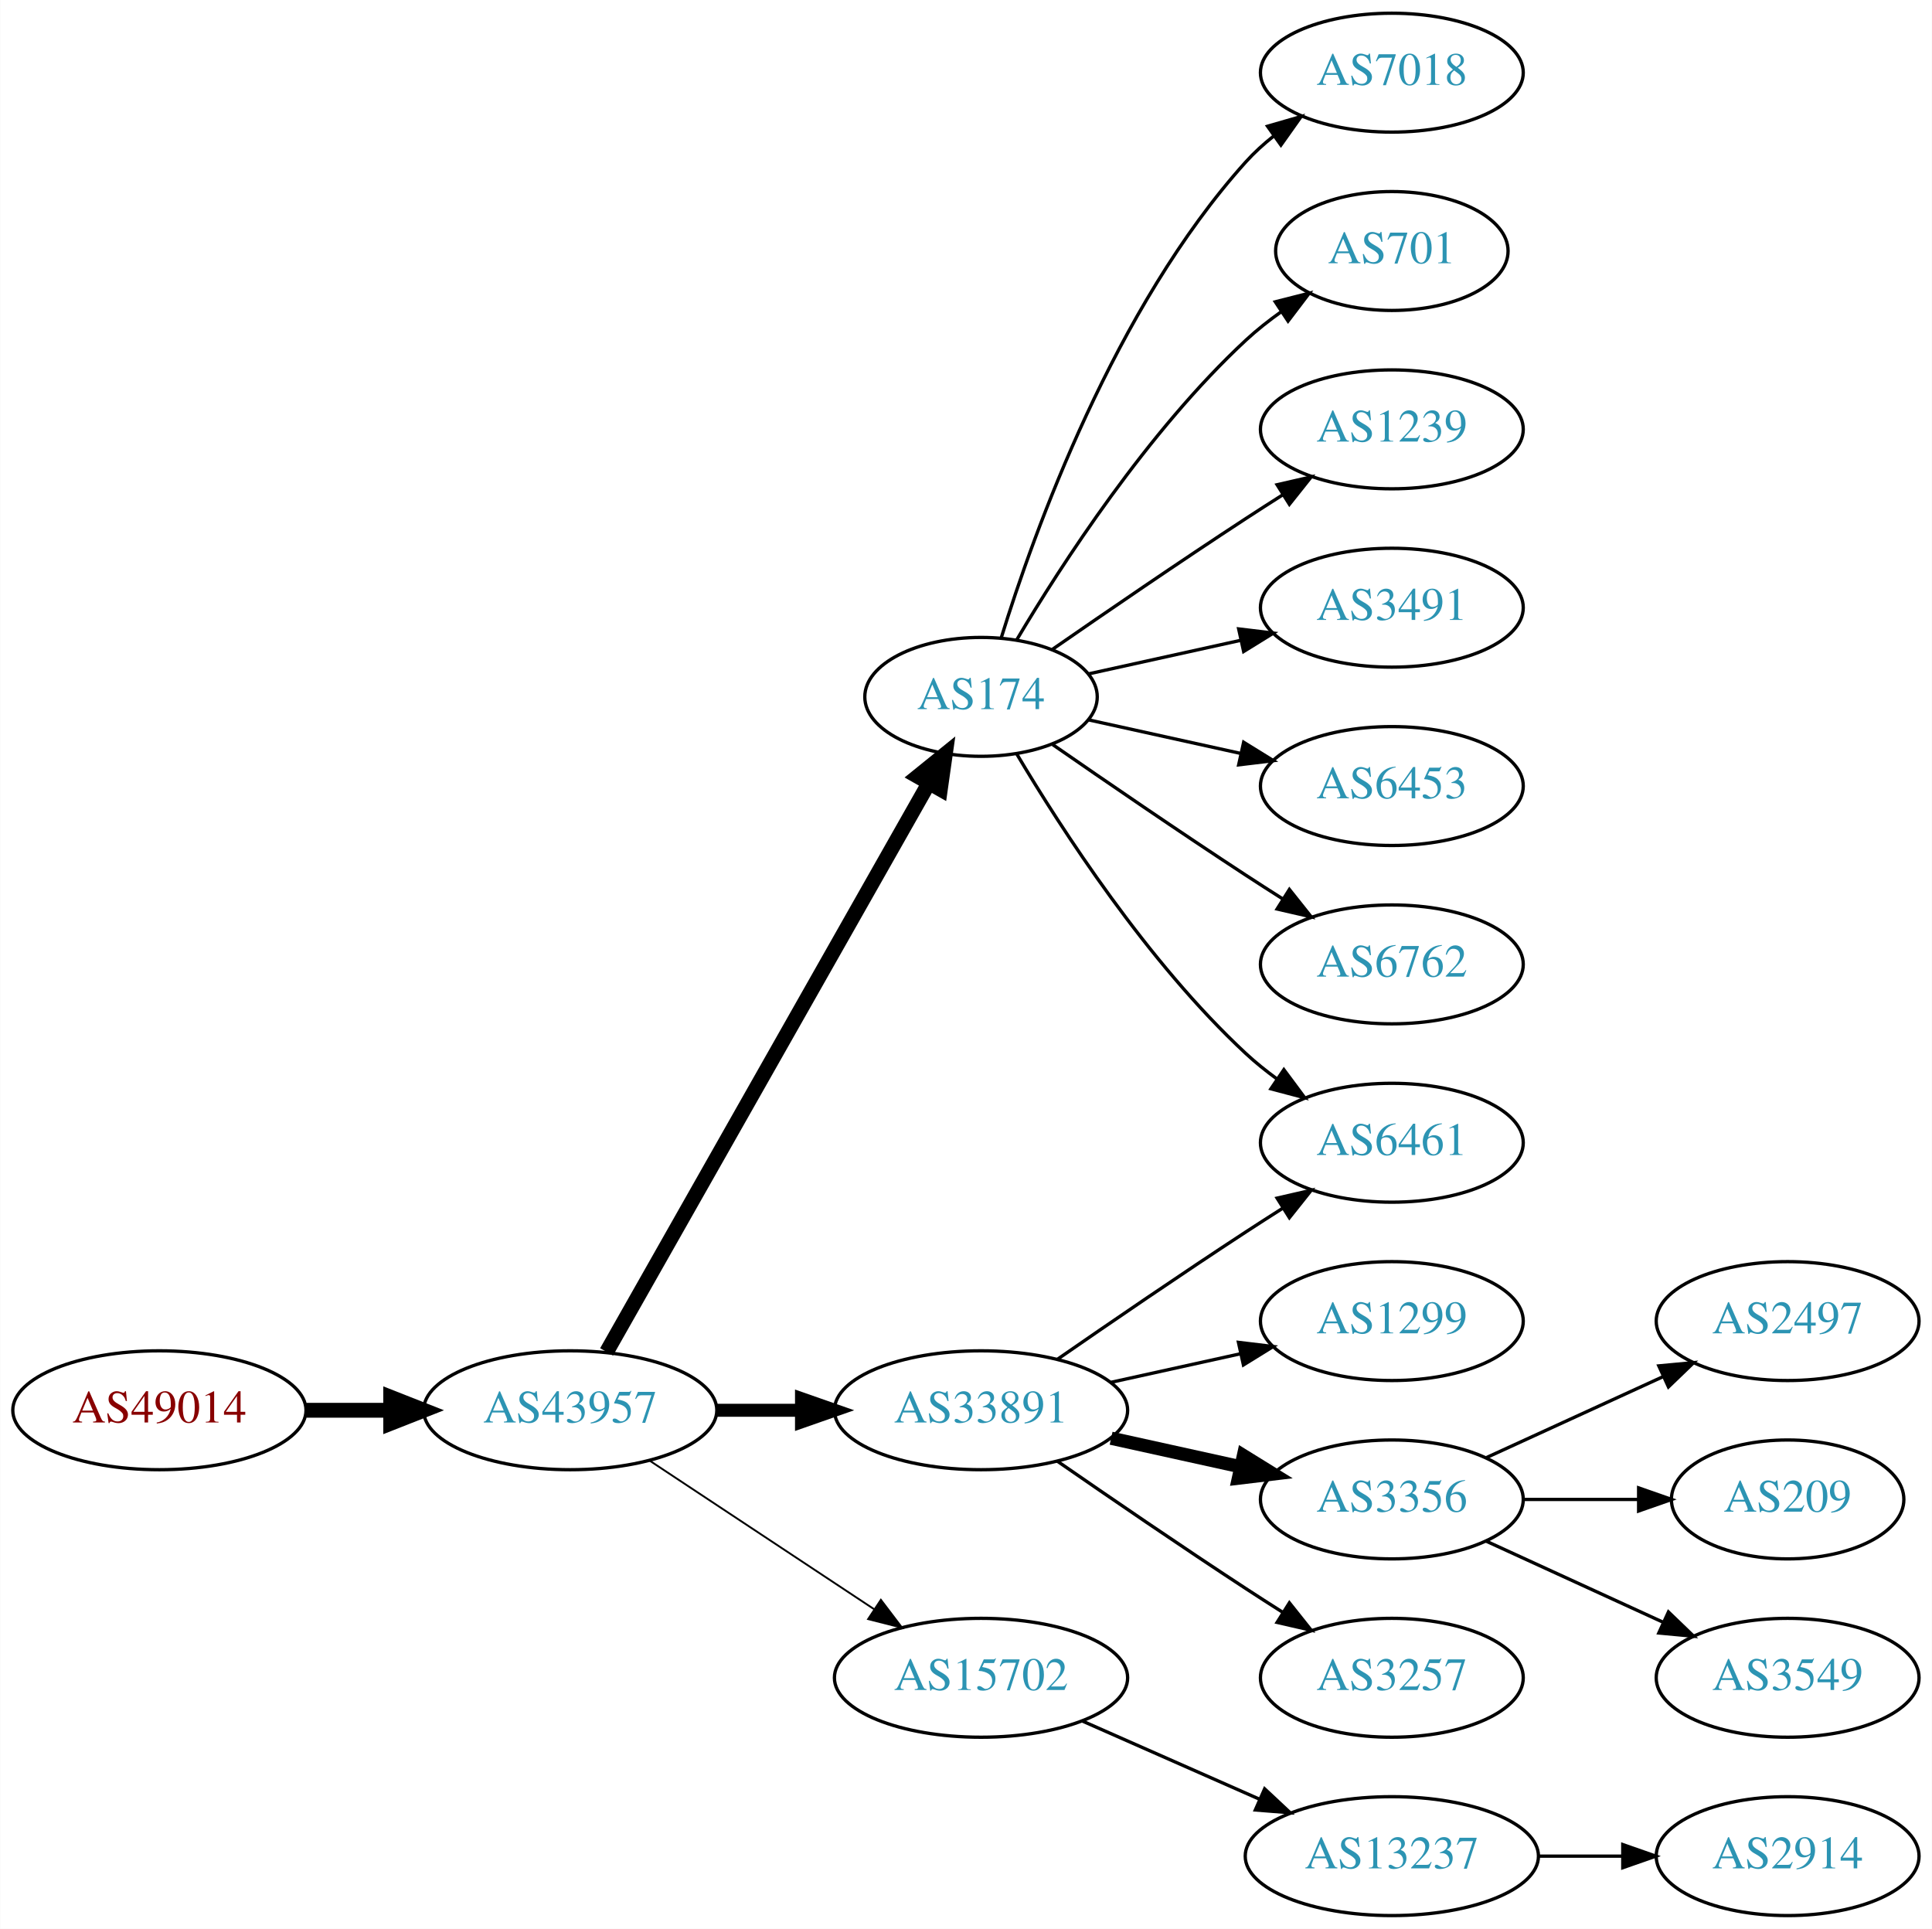
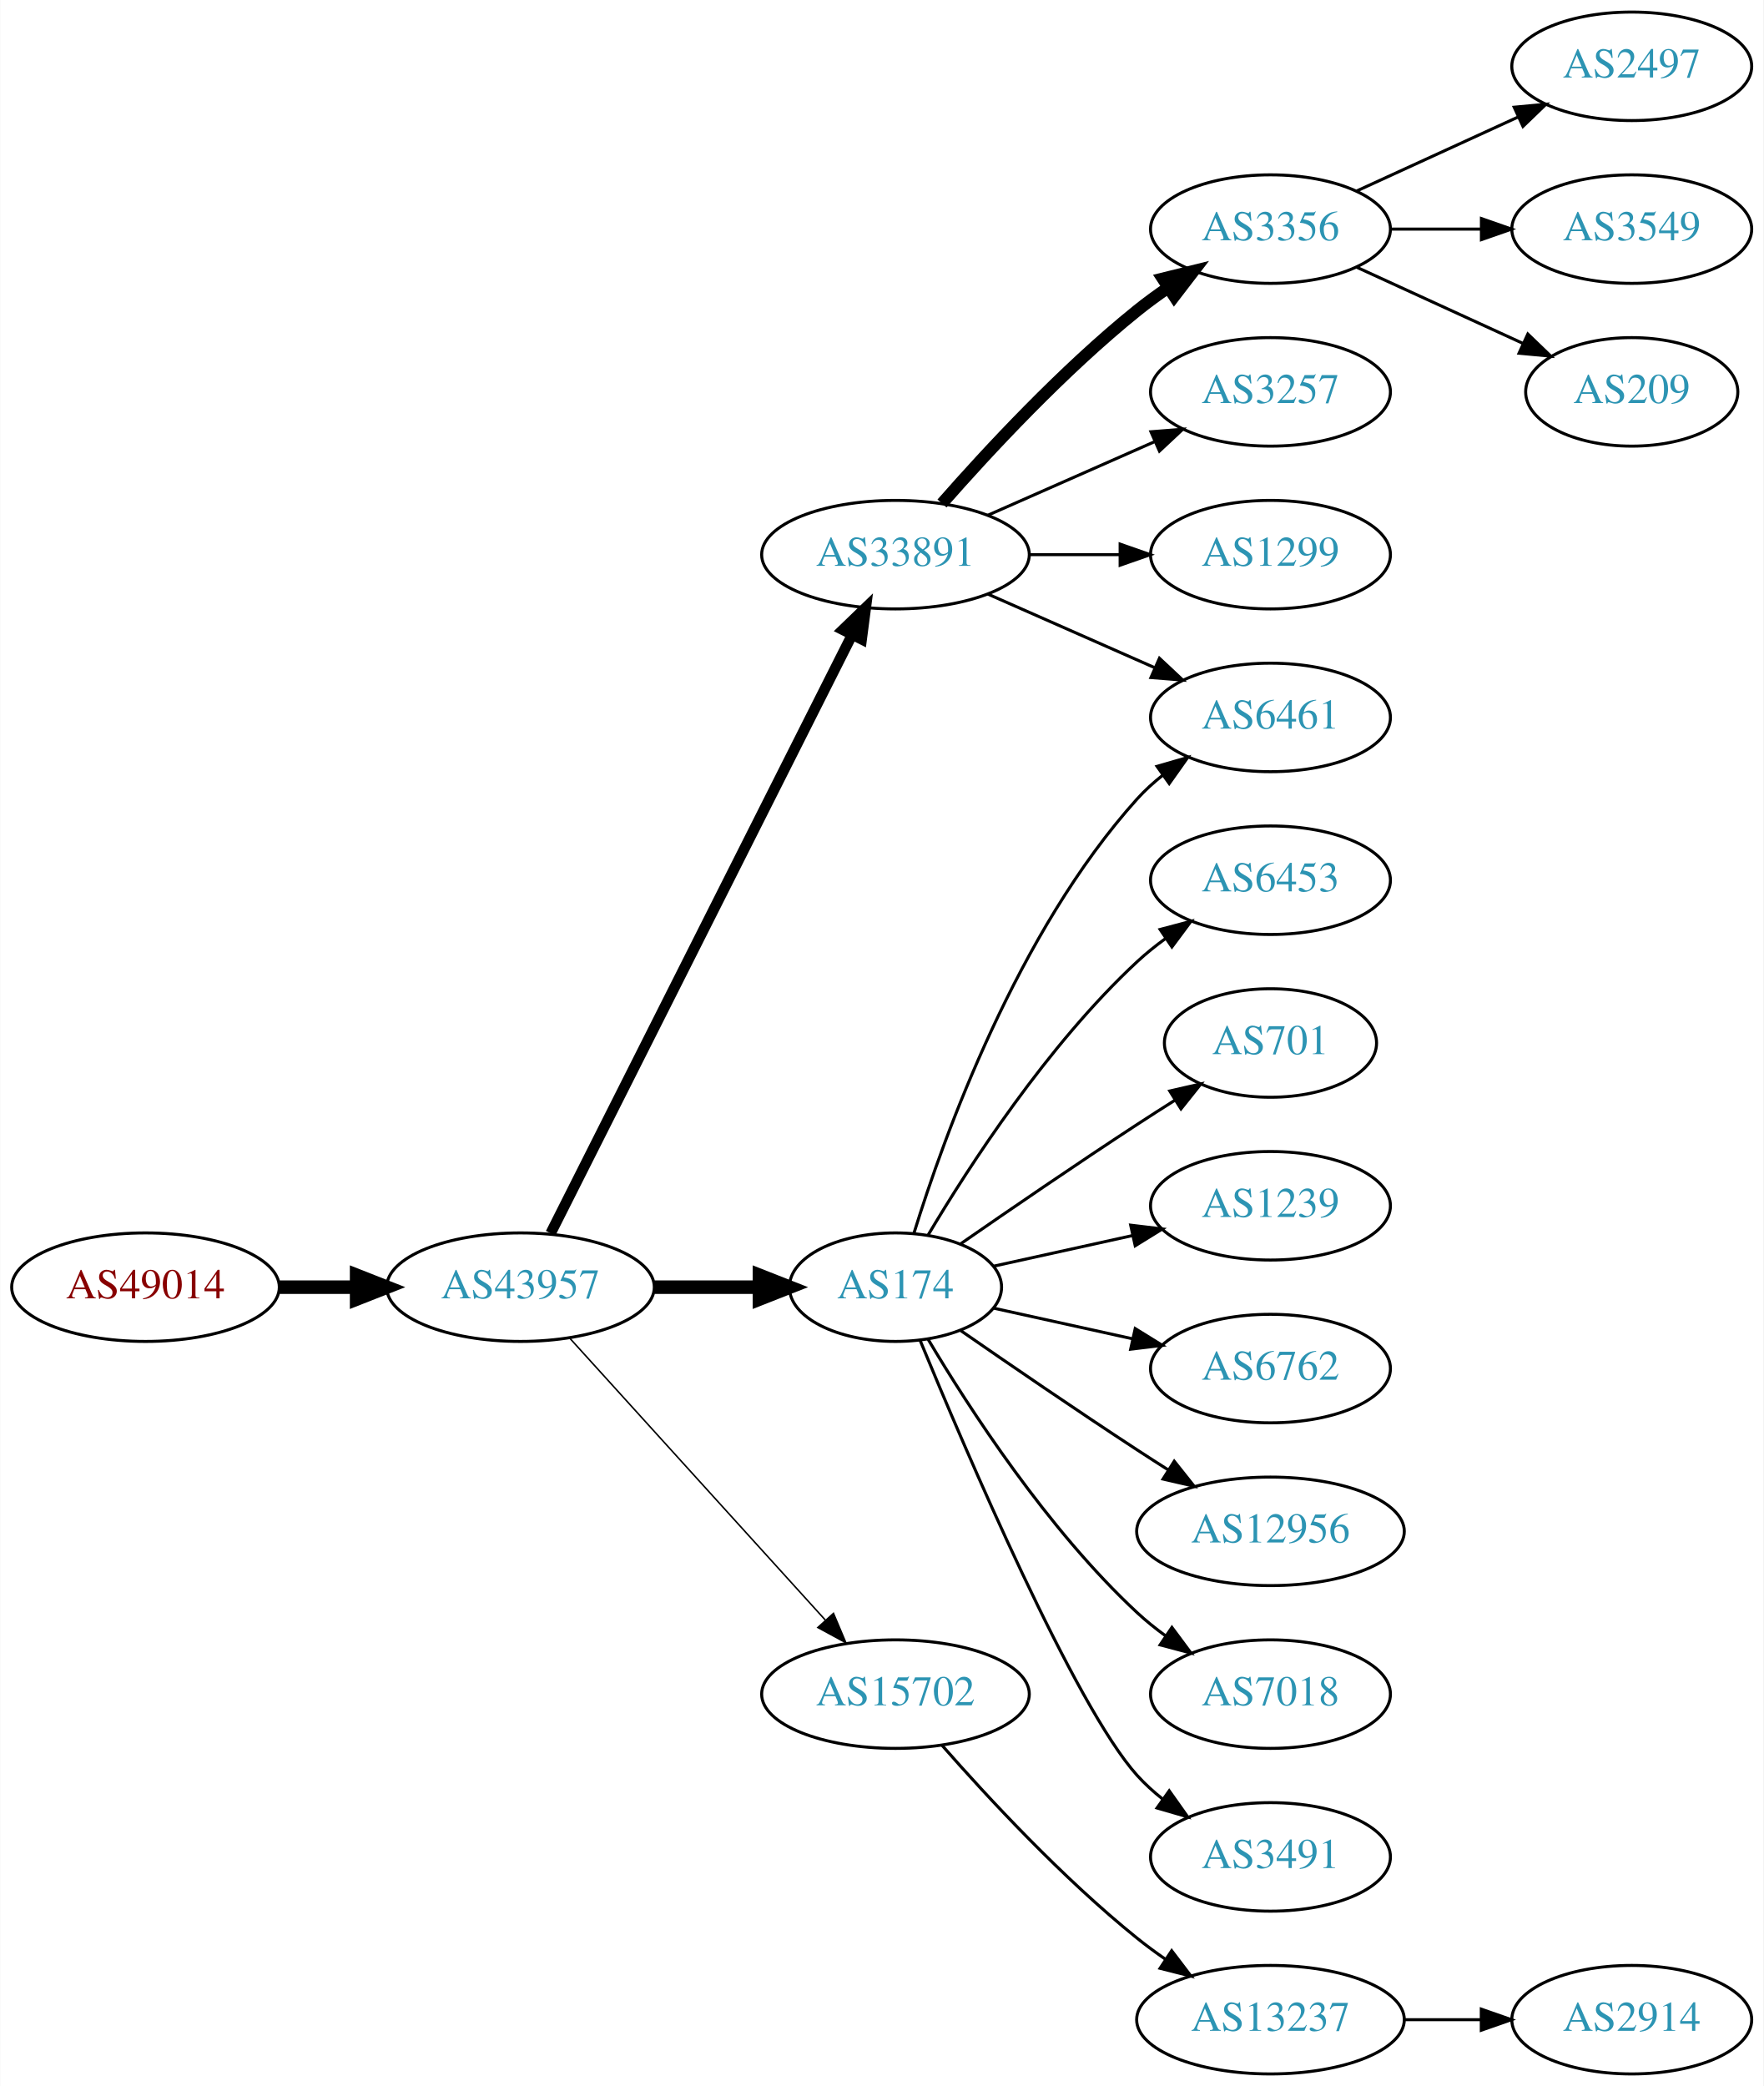
- <svg xmlns="http://www.w3.org/2000/svg" xmlns:xlink="http://www.w3.org/1999/xlink" width="585pt" height="584pt" viewBox="0.00 0.00 584.86 584.00">
-   <g id="graph0" class="graph" transform="scale(1 1) rotate(0) translate(4 580)">
-     <polygon fill="white" stroke="none" points="-4,4 -4,-580 580.862,-580 580.862,4 -4,4" />
+ <svg xmlns="http://www.w3.org/2000/svg" xmlns:xlink="http://www.w3.org/1999/xlink" width="585pt" height="692pt" viewBox="0.00 0.00 584.86 692.00">
+   <g id="graph0" class="graph" transform="scale(1 1) rotate(0) translate(4 688)">
+     <polygon fill="white" stroke="none" points="-4,4 -4,-688 580.862,-688 580.862,4 -4,4" />
    <g id="node1" class="node">
      <g id="a_node1">
        <a xlink:href="/asn/49014" xlink:title="AS49014 ~ Wirtschaftskammer Oesterreich [AT]">
-           <ellipse fill="#ffffff" stroke="black" cx="44.196" cy="-153" rx="44.393" ry="18" />
-           <text text-anchor="middle" x="44.196" y="-149.3" font-family="Times,serif" font-size="14.00" fill="#880000">AS49014</text>
+           <ellipse fill="#ffffff" stroke="black" cx="44.196" cy="-261" rx="44.393" ry="18" />
+           <text text-anchor="middle" x="44.196" y="-257.3" font-family="Times,serif" font-size="14.00" fill="#880000">AS49014</text>
        </a>
      </g>
    </g>
    <g id="node2" class="node">
      <g id="a_node2">
        <a xlink:href="/asn/43957" xlink:title="AS43957 ~ WNT Telecommunication GmbH [AT]">
-           <ellipse fill="#ffffff" stroke="black" cx="168.588" cy="-153" rx="44.393" ry="18" />
-           <text text-anchor="middle" x="168.588" y="-149.3" font-family="Times,serif" font-size="14.00" fill="#2c94b3">AS43957</text>
+           <ellipse fill="#ffffff" stroke="black" cx="168.588" cy="-261" rx="44.393" ry="18" />
+           <text text-anchor="middle" x="168.588" y="-257.3" font-family="Times,serif" font-size="14.00" fill="#2c94b3">AS43957</text>
        </a>
      </g>
    </g>
    <g id="edge1" class="edge">
-       <path fill="none" stroke="black" stroke-width="4.5" d="M88.692,-153C96.898,-153 105.569,-153 114.041,-153" />
-       <polygon fill="black" stroke="black" stroke-width="4.5" points="114.233,-156.938 124.233,-153 114.233,-149.063 114.233,-156.938" />
+       <path fill="none" stroke="black" stroke-width="4.5" d="M88.692,-261C96.898,-261 105.569,-261 114.041,-261" />
+       <polygon fill="black" stroke="black" stroke-width="4.5" points="114.233,-264.938 124.233,-261 114.233,-257.063 114.233,-264.938" />
    </g>
    <g id="node3" class="node">
      <g id="a_node3">
        <a xlink:href="/asn/174" xlink:title="AS174 ~ Cogent Communications [US]">
-           <ellipse fill="#ffffff" stroke="black" cx="292.98" cy="-369" rx="35.194" ry="18" />
-           <text text-anchor="middle" x="292.98" y="-365.3" font-family="Times,serif" font-size="14.00" fill="#2c94b3">AS174</text>
+           <ellipse fill="#ffffff" stroke="black" cx="292.98" cy="-261" rx="35.194" ry="18" />
+           <text text-anchor="middle" x="292.98" y="-257.3" font-family="Times,serif" font-size="14.00" fill="#2c94b3">AS174</text>
        </a>
      </g>
    </g>
    <g id="edge2" class="edge">
-       <path fill="none" stroke="black" stroke-width="4.5" d="M179.604,-170.676C201.137,-208.679 251.929,-298.316 277.186,-342.89" />
-       <polygon fill="black" stroke="black" stroke-width="4.5" points="273.812,-344.924 282.168,-351.683 280.664,-341.042 273.812,-344.924" />
+       <path fill="none" stroke="black" stroke-width="4.5" d="M213.084,-261C224.341,-261 236.473,-261 247.767,-261" />
+       <polygon fill="black" stroke="black" stroke-width="4.5" points="247.854,-264.938 257.854,-261 247.854,-257.063 247.854,-264.938" />
    </g>
    <g id="node4" class="node">
      <g id="a_node4">
-         <a xlink:href="/asn/33891" xlink:title="AS33891 ~ CORE-BACKBONE GMBH GLOBAL NETWORK [DE]">
-           <ellipse fill="#ffffff" stroke="black" cx="292.98" cy="-153" rx="44.393" ry="18" />
-           <text text-anchor="middle" x="292.98" y="-149.3" font-family="Times,serif" font-size="14.00" fill="#2c94b3">AS33891</text>
+         <a xlink:href="/asn/15702" xlink:title="AS15702 ~ Onstage Online GmbH [AT]">
+           <ellipse fill="#ffffff" stroke="black" cx="292.98" cy="-126" rx="44.393" ry="18" />
+           <text text-anchor="middle" x="292.98" y="-122.3" font-family="Times,serif" font-size="14.00" fill="#2c94b3">AS15702</text>
        </a>
      </g>
    </g>
    <g id="edge3" class="edge">
-       <path fill="none" stroke="black" stroke-width="3.938" d="M213.084,-153C221.29,-153 229.961,-153 238.434,-153" />
-       <polygon fill="black" stroke="black" stroke-width="3.938" points="238.625,-156.5 248.625,-153 238.625,-149.5 238.625,-156.5" />
+       <path fill="none" stroke="black" stroke-width="0.5" d="M184.842,-244.175C206.188,-220.63 245.11,-177.698 269.702,-150.574" />
+       <polygon fill="black" stroke="black" stroke-width="0.5" points="272.411,-152.796 276.535,-143.037 267.225,-148.095 272.411,-152.796" />
    </g>
    <g id="node5" class="node">
      <g id="a_node5">
-         <a xlink:href="/asn/15702" xlink:title="AS15702 ~ Onstage Online GmbH [AT]">
-           <ellipse fill="#ffffff" stroke="black" cx="292.98" cy="-72" rx="44.393" ry="18" />
-           <text text-anchor="middle" x="292.98" y="-68.3" font-family="Times,serif" font-size="14.00" fill="#2c94b3">AS15702</text>
+         <a xlink:href="/asn/33891" xlink:title="AS33891 ~ CORE-BACKBONE GMBH GLOBAL NETWORK [DE]">
+           <ellipse fill="#ffffff" stroke="black" cx="292.98" cy="-504" rx="44.393" ry="18" />
+           <text text-anchor="middle" x="292.98" y="-500.3" font-family="Times,serif" font-size="14.00" fill="#2c94b3">AS33891</text>
        </a>
      </g>
    </g>
    <g id="edge4" class="edge">
-       <path fill="none" stroke="black" stroke-width="0.562" d="M192.609,-137.765C211.841,-125.037 239.449,-106.766 260.686,-92.711" />
-       <polygon fill="black" stroke="black" stroke-width="0.562" points="262.655,-95.605 269.063,-87.167 258.792,-89.767 262.655,-95.605" />
+       <path fill="none" stroke="black" stroke-width="3.5" d="M178.588,-278.868C199.859,-321.101 253.335,-427.272 278.496,-477.227" />
+       <polygon fill="black" stroke="black" stroke-width="3.5" points="275.508,-479.076 283.132,-486.433 281.76,-475.928 275.508,-479.076" />
    </g>
    <g id="node8" class="node">
      <g id="a_node8">
        <a xlink:href="/asn/6461" xlink:title="AS6461 ~ Zayo Bandwidth [US]">
+           <ellipse fill="#ffffff" stroke="black" cx="417.373" cy="-450" rx="39.794" ry="18" />
+           <text text-anchor="middle" x="417.373" y="-446.3" font-family="Times,serif" font-size="14.00" fill="#2c94b3">AS6461</text>
+         </a>
+       </g>
+     </g>
+     <g id="edge7" class="edge">
+       <path fill="none" stroke="black" d="M299.118,-278.94C309.021,-310.979 333.359,-378.812 373.176,-423 375.693,-425.792 378.564,-428.401 381.603,-430.812" />
+       <polygon fill="black" stroke="black" points="379.732,-433.776 389.911,-436.715 383.786,-428.07 379.732,-433.776" />
+     </g>
+     <g id="node9" class="node">
+       <g id="a_node9">
+         <a xlink:href="/asn/6453" xlink:title="AS6453 ~ TATA COMMUNICATIONS (AMERICA) INC [US]">
+           <ellipse fill="#ffffff" stroke="black" cx="417.373" cy="-396" rx="39.794" ry="18" />
+           <text text-anchor="middle" x="417.373" y="-392.3" font-family="Times,serif" font-size="14.00" fill="#2c94b3">AS6453</text>
+         </a>
+       </g>
+     </g>
+     <g id="edge8" class="edge">
+       <path fill="none" stroke="black" d="M303.793,-278.279C317.299,-301.011 343.359,-341.314 373.176,-369 376.083,-371.699 379.296,-374.28 382.62,-376.703" />
+       <polygon fill="black" stroke="black" points="380.755,-379.667 390.998,-382.375 384.679,-373.87 380.755,-379.667" />
+     </g>
+     <g id="node10" class="node">
+       <g id="a_node10">
+         <a xlink:href="/asn/701" xlink:title="AS701 ~ UUNET [US]">
+           <ellipse fill="#ffffff" stroke="black" cx="417.373" cy="-342" rx="35.194" ry="18" />
+           <text text-anchor="middle" x="417.373" y="-338.3" font-family="Times,serif" font-size="14.00" fill="#2c94b3">AS701</text>
+         </a>
+       </g>
+     </g>
+     <g id="edge9" class="edge">
+       <path fill="none" stroke="black" d="M314.671,-275.44C330.563,-286.449 353.113,-301.897 373.176,-315 377.221,-317.642 381.507,-320.385 385.746,-323.067" />
+       <polygon fill="black" stroke="black" points="383.96,-326.079 394.29,-328.432 387.683,-320.15 383.96,-326.079" />
+     </g>
+     <g id="node11" class="node">
+       <g id="a_node11">
+         <a xlink:href="/asn/1239" xlink:title="AS1239 ~ Sprint [US]">
+           <ellipse fill="#ffffff" stroke="black" cx="417.373" cy="-288" rx="39.794" ry="18" />
+           <text text-anchor="middle" x="417.373" y="-284.3" font-family="Times,serif" font-size="14.00" fill="#2c94b3">AS1239</text>
+         </a>
+       </g>
+     </g>
+     <g id="edge10" class="edge">
+       <path fill="none" stroke="black" d="M325.499,-267.953C339.56,-271.055 356.378,-274.765 371.702,-278.146" />
+       <polygon fill="black" stroke="black" points="370.993,-281.573 381.512,-280.31 372.501,-274.738 370.993,-281.573" />
+     </g>
+     <g id="node12" class="node">
+       <g id="a_node12">
+         <a xlink:href="/asn/6762" xlink:title="AS6762 ~ TELECOM ITALIA SPARKLE S.p.A. [IT]">
          <ellipse fill="#ffffff" stroke="black" cx="417.373" cy="-234" rx="39.794" ry="18" />
-           <text text-anchor="middle" x="417.373" y="-230.3" font-family="Times,serif" font-size="14.00" fill="#2c94b3">AS6461</text>
-         </a>
-       </g>
-     </g>
-     <g id="edge14" class="edge">
-       <path fill="none" stroke="black" d="M303.793,-351.721C317.299,-328.989 343.359,-288.686 373.176,-261 376.083,-258.301 379.296,-255.72 382.62,-253.297" />
-       <polygon fill="black" stroke="black" points="384.679,-256.13 390.998,-247.625 380.755,-250.333 384.679,-256.13" />
+           <text text-anchor="middle" x="417.373" y="-230.3" font-family="Times,serif" font-size="14.00" fill="#2c94b3">AS6762</text>
+         </a>
+       </g>
+     </g>
+     <g id="edge11" class="edge">
+       <path fill="none" stroke="black" d="M325.499,-254.047C339.56,-250.945 356.378,-247.235 371.702,-243.854" />
+       <polygon fill="black" stroke="black" points="372.501,-247.262 381.512,-241.69 370.993,-240.427 372.501,-247.262" />
+     </g>
+     <g id="node13" class="node">
+       <g id="a_node13">
+         <a xlink:href="/asn/12956" xlink:title="AS12956 ~ TELXIUS [ES]">
+           <ellipse fill="#ffffff" stroke="black" cx="417.373" cy="-180" rx="44.393" ry="18" />
+           <text text-anchor="middle" x="417.373" y="-176.3" font-family="Times,serif" font-size="14.00" fill="#2c94b3">AS12956</text>
+         </a>
+       </g>
+     </g>
+     <g id="edge12" class="edge">
+       <path fill="none" stroke="black" d="M314.671,-246.56C330.563,-235.551 353.113,-220.103 373.176,-207 376.497,-204.831 379.98,-202.594 383.466,-200.379" />
+       <polygon fill="black" stroke="black" points="385.455,-203.262 392.048,-194.968 381.722,-197.34 385.455,-203.262" />
+     </g>
+     <g id="node14" class="node">
+       <g id="a_node14">
+         <a xlink:href="/asn/7018" xlink:title="AS7018 ~ AT&amp;T Services, Inc. [US]">
+           <ellipse fill="#ffffff" stroke="black" cx="417.373" cy="-126" rx="39.794" ry="18" />
+           <text text-anchor="middle" x="417.373" y="-122.3" font-family="Times,serif" font-size="14.00" fill="#2c94b3">AS7018</text>
+         </a>
+       </g>
+     </g>
+     <g id="edge13" class="edge">
+       <path fill="none" stroke="black" d="M303.793,-243.721C317.299,-220.989 343.359,-180.686 373.176,-153 376.083,-150.301 379.296,-147.72 382.62,-145.297" />
+       <polygon fill="black" stroke="black" points="384.679,-148.13 390.998,-139.625 380.755,-142.333 384.679,-148.13" />
    </g>
    <g id="node15" class="node">
      <g id="a_node15">
-         <a xlink:href="/asn/7018" xlink:title="AS7018 ~ AT&amp;T Services, Inc. [US]">
-           <ellipse fill="#ffffff" stroke="black" cx="417.373" cy="-558" rx="39.794" ry="18" />
-           <text text-anchor="middle" x="417.373" y="-554.3" font-family="Times,serif" font-size="14.00" fill="#2c94b3">AS7018</text>
-         </a>
-       </g>
-     </g>
-     <g id="edge15" class="edge">
-       <path fill="none" stroke="black" d="M299.118,-386.94C309.021,-418.979 333.359,-486.812 373.176,-531 375.693,-533.792 378.564,-536.401 381.603,-538.812" />
-       <polygon fill="black" stroke="black" points="379.732,-541.776 389.911,-544.715 383.786,-536.07 379.732,-541.776" />
-     </g>
-     <g id="node16" class="node">
-       <g id="a_node16">
-         <a xlink:href="/asn/701" xlink:title="AS701 ~ UUNET [US]">
-           <ellipse fill="#ffffff" stroke="black" cx="417.373" cy="-504" rx="35.194" ry="18" />
-           <text text-anchor="middle" x="417.373" y="-500.3" font-family="Times,serif" font-size="14.00" fill="#2c94b3">AS701</text>
-         </a>
-       </g>
-     </g>
-     <g id="edge16" class="edge">
-       <path fill="none" stroke="black" d="M303.793,-386.279C317.299,-409.011 343.359,-449.314 373.176,-477 376.474,-480.061 380.166,-482.972 383.967,-485.672" />
-       <polygon fill="black" stroke="black" points="382.078,-488.619 392.348,-491.22 385.941,-482.781 382.078,-488.619" />
-     </g>
-     <g id="node17" class="node">
-       <g id="a_node17">
-         <a xlink:href="/asn/1239" xlink:title="AS1239 ~ Sprint [US]">
-           <ellipse fill="#ffffff" stroke="black" cx="417.373" cy="-450" rx="39.794" ry="18" />
-           <text text-anchor="middle" x="417.373" y="-446.3" font-family="Times,serif" font-size="14.00" fill="#2c94b3">AS1239</text>
-         </a>
-       </g>
-     </g>
-     <g id="edge17" class="edge">
-       <path fill="none" stroke="black" d="M314.671,-383.44C330.563,-394.449 353.113,-409.897 373.176,-423 376.758,-425.339 380.529,-427.759 384.289,-430.144" />
-       <polygon fill="black" stroke="black" points="382.623,-433.231 392.95,-435.596 386.352,-427.307 382.623,-433.231" />
-     </g>
-     <g id="node18" class="node">
-       <g id="a_node18">
        <a xlink:href="/asn/3491" xlink:title="AS3491 ~ PCCW Global, Inc. [US]">
-           <ellipse fill="#ffffff" stroke="black" cx="417.373" cy="-396" rx="39.794" ry="18" />
-           <text text-anchor="middle" x="417.373" y="-392.3" font-family="Times,serif" font-size="14.00" fill="#2c94b3">AS3491</text>
-         </a>
-       </g>
-     </g>
-     <g id="edge18" class="edge">
-       <path fill="none" stroke="black" d="M325.499,-375.953C339.56,-379.055 356.378,-382.765 371.702,-386.146" />
-       <polygon fill="black" stroke="black" points="370.993,-389.573 381.512,-388.31 372.501,-382.738 370.993,-389.573" />
-     </g>
-     <g id="node19" class="node">
-       <g id="a_node19">
-         <a xlink:href="/asn/6453" xlink:title="AS6453 ~ TATA COMMUNICATIONS (AMERICA) INC [US]">
-           <ellipse fill="#ffffff" stroke="black" cx="417.373" cy="-342" rx="39.794" ry="18" />
-           <text text-anchor="middle" x="417.373" y="-338.3" font-family="Times,serif" font-size="14.00" fill="#2c94b3">AS6453</text>
-         </a>
-       </g>
-     </g>
-     <g id="edge19" class="edge">
-       <path fill="none" stroke="black" d="M325.499,-362.047C339.56,-358.945 356.378,-355.235 371.702,-351.854" />
-       <polygon fill="black" stroke="black" points="372.501,-355.262 381.512,-349.69 370.993,-348.427 372.501,-355.262" />
-     </g>
-     <g id="node20" class="node">
-       <g id="a_node20">
-         <a xlink:href="/asn/6762" xlink:title="AS6762 ~ TELECOM ITALIA SPARKLE S.p.A. [IT]">
-           <ellipse fill="#ffffff" stroke="black" cx="417.373" cy="-288" rx="39.794" ry="18" />
-           <text text-anchor="middle" x="417.373" y="-284.3" font-family="Times,serif" font-size="14.00" fill="#2c94b3">AS6762</text>
-         </a>
-       </g>
-     </g>
-     <g id="edge20" class="edge">
-       <path fill="none" stroke="black" d="M314.671,-354.56C330.563,-343.551 353.113,-328.103 373.176,-315 376.758,-312.661 380.529,-310.241 384.289,-307.856" />
-       <polygon fill="black" stroke="black" points="386.352,-310.693 392.95,-302.404 382.623,-304.769 386.352,-310.693" />
+           <ellipse fill="#ffffff" stroke="black" cx="417.373" cy="-72" rx="39.794" ry="18" />
+           <text text-anchor="middle" x="417.373" y="-68.3" font-family="Times,serif" font-size="14.00" fill="#2c94b3">AS3491</text>
+         </a>
+       </g>
+     </g>
+     <g id="edge14" class="edge">
+       <path fill="none" stroke="black" d="M301.139,-243.367C316.4,-206.342 352.429,-122.024 373.176,-99 375.693,-96.208 378.564,-93.599 381.603,-91.188" />
+       <polygon fill="black" stroke="black" points="383.786,-93.93 389.911,-85.285 379.732,-88.224 383.786,-93.93" />
    </g>
    <g id="node6" class="node">
      <g id="a_node6">
-         <a xlink:href="/asn/1299" xlink:title="AS1299 ~ Telia Carrier [EU]">
-           <ellipse fill="#ffffff" stroke="black" cx="417.373" cy="-180" rx="39.794" ry="18" />
-           <text text-anchor="middle" x="417.373" y="-176.3" font-family="Times,serif" font-size="14.00" fill="#2c94b3">AS1299</text>
-         </a>
-       </g>
-     </g>
-     <g id="edge5" class="edge">
-       <path fill="none" stroke="black" d="M332.37,-161.469C344.761,-164.202 358.608,-167.257 371.429,-170.085" />
-       <polygon fill="black" stroke="black" points="370.924,-173.558 381.443,-172.295 372.432,-166.722 370.924,-173.558" />
-     </g>
-     <g id="node7" class="node">
-       <g id="a_node7">
-         <a xlink:href="/asn/3356" xlink:title="AS3356 ~ Level 3 Parent, LLC [US]">
-           <ellipse fill="#ffffff" stroke="black" cx="417.373" cy="-126" rx="39.794" ry="18" />
-           <text text-anchor="middle" x="417.373" y="-122.3" font-family="Times,serif" font-size="14.00" fill="#2c94b3">AS3356</text>
-         </a>
-       </g>
-     </g>
-     <g id="edge6" class="edge">
-       <path fill="none" stroke="black" stroke-width="4" d="M332.37,-144.531C344.761,-141.798 358.608,-138.743 371.429,-135.915" />
-       <polygon fill="black" stroke="black" stroke-width="4" points="372.432,-139.278 381.443,-133.705 370.924,-132.442 372.432,-139.278" />
-     </g>
-     <g id="edge7" class="edge">
-       <path fill="none" stroke="black" d="M316.011,-168.367C331.813,-179.305 353.67,-194.261 373.176,-207 376.758,-209.339 380.529,-211.759 384.289,-214.144" />
-       <polygon fill="black" stroke="black" points="382.623,-217.231 392.95,-219.596 386.352,-211.307 382.623,-217.231" />
-     </g>
-     <g id="node9" class="node">
-       <g id="a_node9">
-         <a xlink:href="/asn/3257" xlink:title="AS3257 ~ GTT [DE]">
-           <ellipse fill="#ffffff" stroke="black" cx="417.373" cy="-72" rx="39.794" ry="18" />
-           <text text-anchor="middle" x="417.373" y="-68.3" font-family="Times,serif" font-size="14.00" fill="#2c94b3">AS3257</text>
-         </a>
-       </g>
-     </g>
-     <g id="edge8" class="edge">
-       <path fill="none" stroke="black" d="M316.011,-137.633C331.813,-126.695 353.67,-111.739 373.176,-99 376.758,-96.661 380.529,-94.241 384.289,-91.856" />
-       <polygon fill="black" stroke="black" points="386.352,-94.693 392.95,-86.404 382.623,-88.769 386.352,-94.693" />
-     </g>
-     <g id="node13" class="node">
-       <g id="a_node13">
        <a xlink:href="/asn/13237" xlink:title="AS13237 ~ European Backbone of AS13237 [DE]">
          <ellipse fill="#ffffff" stroke="black" cx="417.373" cy="-18" rx="44.393" ry="18" />
          <text text-anchor="middle" x="417.373" y="-14.3" font-family="Times,serif" font-size="14.00" fill="#2c94b3">AS13237</text>
        </a>
      </g>
    </g>
-     <g id="edge12" class="edge">
-       <path fill="none" stroke="black" d="M323.608,-58.928C339.725,-51.817 359.865,-42.931 377.257,-35.258" />
-       <polygon fill="black" stroke="black" points="378.857,-38.377 386.593,-31.139 376.032,-31.973 378.857,-38.377" />
-     </g>
-     <g id="node10" class="node">
-       <g id="a_node10">
-         <a xlink:href="/asn/2497" xlink:title="AS2497 ~ Internet Initiative Japan Inc. [JP]">
-           <ellipse fill="#ffffff" stroke="black" cx="537.215" cy="-180" rx="39.794" ry="18" />
-           <text text-anchor="middle" x="537.215" y="-176.3" font-family="Times,serif" font-size="14.00" fill="#2c94b3">AS2497</text>
-         </a>
-       </g>
-     </g>
-     <g id="edge9" class="edge">
-       <path fill="none" stroke="black" d="M446.001,-138.661C461.958,-145.973 482.229,-155.261 499.512,-163.181" />
-       <polygon fill="black" stroke="black" points="498.21,-166.435 508.759,-167.419 501.126,-160.071 498.21,-166.435" />
-     </g>
-     <g id="node11" class="node">
-       <g id="a_node11">
-         <a xlink:href="/asn/209" xlink:title="AS209 ~ CenturyLink Communications, LLC [US]">
-           <ellipse fill="#ffffff" stroke="black" cx="537.215" cy="-126" rx="35.194" ry="18" />
-           <text text-anchor="middle" x="537.215" y="-122.3" font-family="Times,serif" font-size="14.00" fill="#2c94b3">AS209</text>
-         </a>
-       </g>
-     </g>
-     <g id="edge10" class="edge">
-       <path fill="none" stroke="black" d="M457.285,-126C468.372,-126 480.531,-126 491.914,-126" />
-       <polygon fill="black" stroke="black" points="492.096,-129.5 502.096,-126 492.096,-122.5 492.096,-129.5" />
-     </g>
-     <g id="node12" class="node">
-       <g id="a_node12">
-         <a xlink:href="/asn/3549" xlink:title="AS3549 ~ Level 3 Parent, LLC [US]">
-           <ellipse fill="#ffffff" stroke="black" cx="537.215" cy="-72" rx="39.794" ry="18" />
-           <text text-anchor="middle" x="537.215" y="-68.3" font-family="Times,serif" font-size="14.00" fill="#2c94b3">AS3549</text>
-         </a>
-       </g>
-     </g>
-     <g id="edge11" class="edge">
-       <path fill="none" stroke="black" d="M446.001,-113.339C461.958,-106.027 482.229,-96.739 499.512,-88.819" />
-       <polygon fill="black" stroke="black" points="501.126,-91.929 508.759,-84.581 498.21,-85.565 501.126,-91.929" />
-     </g>
-     <g id="node14" class="node">
-       <g id="a_node14">
+     <g id="edge5" class="edge">
+       <path fill="none" stroke="black" d="M308.413,-109.017C323.544,-91.772 348.509,-64.852 373.176,-45 376.105,-42.644 379.251,-40.325 382.463,-38.098" />
+       <polygon fill="black" stroke="black" points="384.598,-40.882 391.011,-32.448 380.738,-35.042 384.598,-40.882" />
+     </g>
+     <g id="edge16" class="edge">
+       <path fill="none" stroke="black" d="M323.608,-490.928C340.203,-483.607 361.062,-474.403 378.795,-466.579" />
+       <polygon fill="black" stroke="black" points="380.543,-469.634 388.279,-462.395 377.717,-463.23 380.543,-469.634" />
+     </g>
+     <g id="node16" class="node">
+       <g id="a_node16">
+         <a xlink:href="/asn/3356" xlink:title="AS3356 ~ Level 3 Parent, LLC [US]">
+           <ellipse fill="#ffffff" stroke="black" cx="417.373" cy="-612" rx="39.794" ry="18" />
+           <text text-anchor="middle" x="417.373" y="-608.3" font-family="Times,serif" font-size="14.00" fill="#2c94b3">AS3356</text>
+         </a>
+       </g>
+     </g>
+     <g id="edge15" class="edge">
+       <path fill="none" stroke="black" stroke-width="4" d="M308.413,-520.983C323.544,-538.229 348.509,-565.148 373.176,-585 376.432,-587.62 379.957,-590.192 383.542,-592.646" />
+       <polygon fill="black" stroke="black" stroke-width="4" points="381.629,-595.577 391.914,-598.121 385.46,-589.719 381.629,-595.577" />
+     </g>
+     <g id="node17" class="node">
+       <g id="a_node17">
+         <a xlink:href="/asn/3257" xlink:title="AS3257 ~ GTT [DE]">
+           <ellipse fill="#ffffff" stroke="black" cx="417.373" cy="-558" rx="39.794" ry="18" />
+           <text text-anchor="middle" x="417.373" y="-554.3" font-family="Times,serif" font-size="14.00" fill="#2c94b3">AS3257</text>
+         </a>
+       </g>
+     </g>
+     <g id="edge17" class="edge">
+       <path fill="none" stroke="black" d="M323.608,-517.072C340.203,-524.393 361.062,-533.597 378.795,-541.421" />
+       <polygon fill="black" stroke="black" points="377.717,-544.77 388.279,-545.605 380.543,-538.366 377.717,-544.77" />
+     </g>
+     <g id="node18" class="node">
+       <g id="a_node18">
+         <a xlink:href="/asn/1299" xlink:title="AS1299 ~ Telia Carrier [EU]">
+           <ellipse fill="#ffffff" stroke="black" cx="417.373" cy="-504" rx="39.794" ry="18" />
+           <text text-anchor="middle" x="417.373" y="-500.3" font-family="Times,serif" font-size="14.00" fill="#2c94b3">AS1299</text>
+         </a>
+       </g>
+     </g>
+     <g id="edge18" class="edge">
+       <path fill="none" stroke="black" d="M337.476,-504C347.165,-504 357.502,-504 367.394,-504" />
+       <polygon fill="black" stroke="black" points="367.497,-507.5 377.497,-504 367.497,-500.5 367.497,-507.5" />
+     </g>
+     <g id="node7" class="node">
+       <g id="a_node7">
        <a xlink:href="/asn/2914" xlink:title="AS2914 ~ NTT America, Inc. [US]">
          <ellipse fill="#ffffff" stroke="black" cx="537.215" cy="-18" rx="39.794" ry="18" />
          <text text-anchor="middle" x="537.215" y="-14.3" font-family="Times,serif" font-size="14.00" fill="#2c94b3">AS2914</text>
        </a>
      </g>
    </g>
-     <g id="edge13" class="edge">
+     <g id="edge6" class="edge">
      <path fill="none" stroke="black" d="M461.584,-18C469.896,-18 478.659,-18 487.141,-18" />
      <polygon fill="black" stroke="black" points="487.3,-21.5 497.3,-18 487.3,-14.5 487.3,-21.5" />
    </g>
+     <g id="node19" class="node">
+       <g id="a_node19">
+         <a xlink:href="/asn/2497" xlink:title="AS2497 ~ Internet Initiative Japan Inc. [JP]">
+           <ellipse fill="#ffffff" stroke="black" cx="537.215" cy="-666" rx="39.794" ry="18" />
+           <text text-anchor="middle" x="537.215" y="-662.3" font-family="Times,serif" font-size="14.00" fill="#2c94b3">AS2497</text>
+         </a>
+       </g>
+     </g>
+     <g id="edge19" class="edge">
+       <path fill="none" stroke="black" d="M446.001,-624.661C461.958,-631.973 482.229,-641.261 499.512,-649.181" />
+       <polygon fill="black" stroke="black" points="498.21,-652.435 508.759,-653.419 501.126,-646.071 498.21,-652.435" />
+     </g>
+     <g id="node20" class="node">
+       <g id="a_node20">
+         <a xlink:href="/asn/3549" xlink:title="AS3549 ~ Level 3 Parent, LLC [US]">
+           <ellipse fill="#ffffff" stroke="black" cx="537.215" cy="-612" rx="39.794" ry="18" />
+           <text text-anchor="middle" x="537.215" y="-608.3" font-family="Times,serif" font-size="14.00" fill="#2c94b3">AS3549</text>
+         </a>
+       </g>
+     </g>
+     <g id="edge20" class="edge">
+       <path fill="none" stroke="black" d="M457.285,-612C466.839,-612 477.188,-612 487.151,-612" />
+       <polygon fill="black" stroke="black" points="487.343,-615.5 497.343,-612 487.343,-608.5 487.343,-615.5" />
+     </g>
+     <g id="node21" class="node">
+       <g id="a_node21">
+         <a xlink:href="/asn/209" xlink:title="AS209 ~ CenturyLink Communications, LLC [US]">
+           <ellipse fill="#ffffff" stroke="black" cx="537.215" cy="-558" rx="35.194" ry="18" />
+           <text text-anchor="middle" x="537.215" y="-554.3" font-family="Times,serif" font-size="14.00" fill="#2c94b3">AS209</text>
+         </a>
+       </g>
+     </g>
+     <g id="edge21" class="edge">
+       <path fill="none" stroke="black" d="M446.001,-599.339C462.418,-591.817 483.399,-582.202 500.996,-574.139" />
+       <polygon fill="black" stroke="black" points="502.74,-577.189 510.373,-569.842 499.824,-570.826 502.74,-577.189" />
+     </g>
  </g>
</svg>
